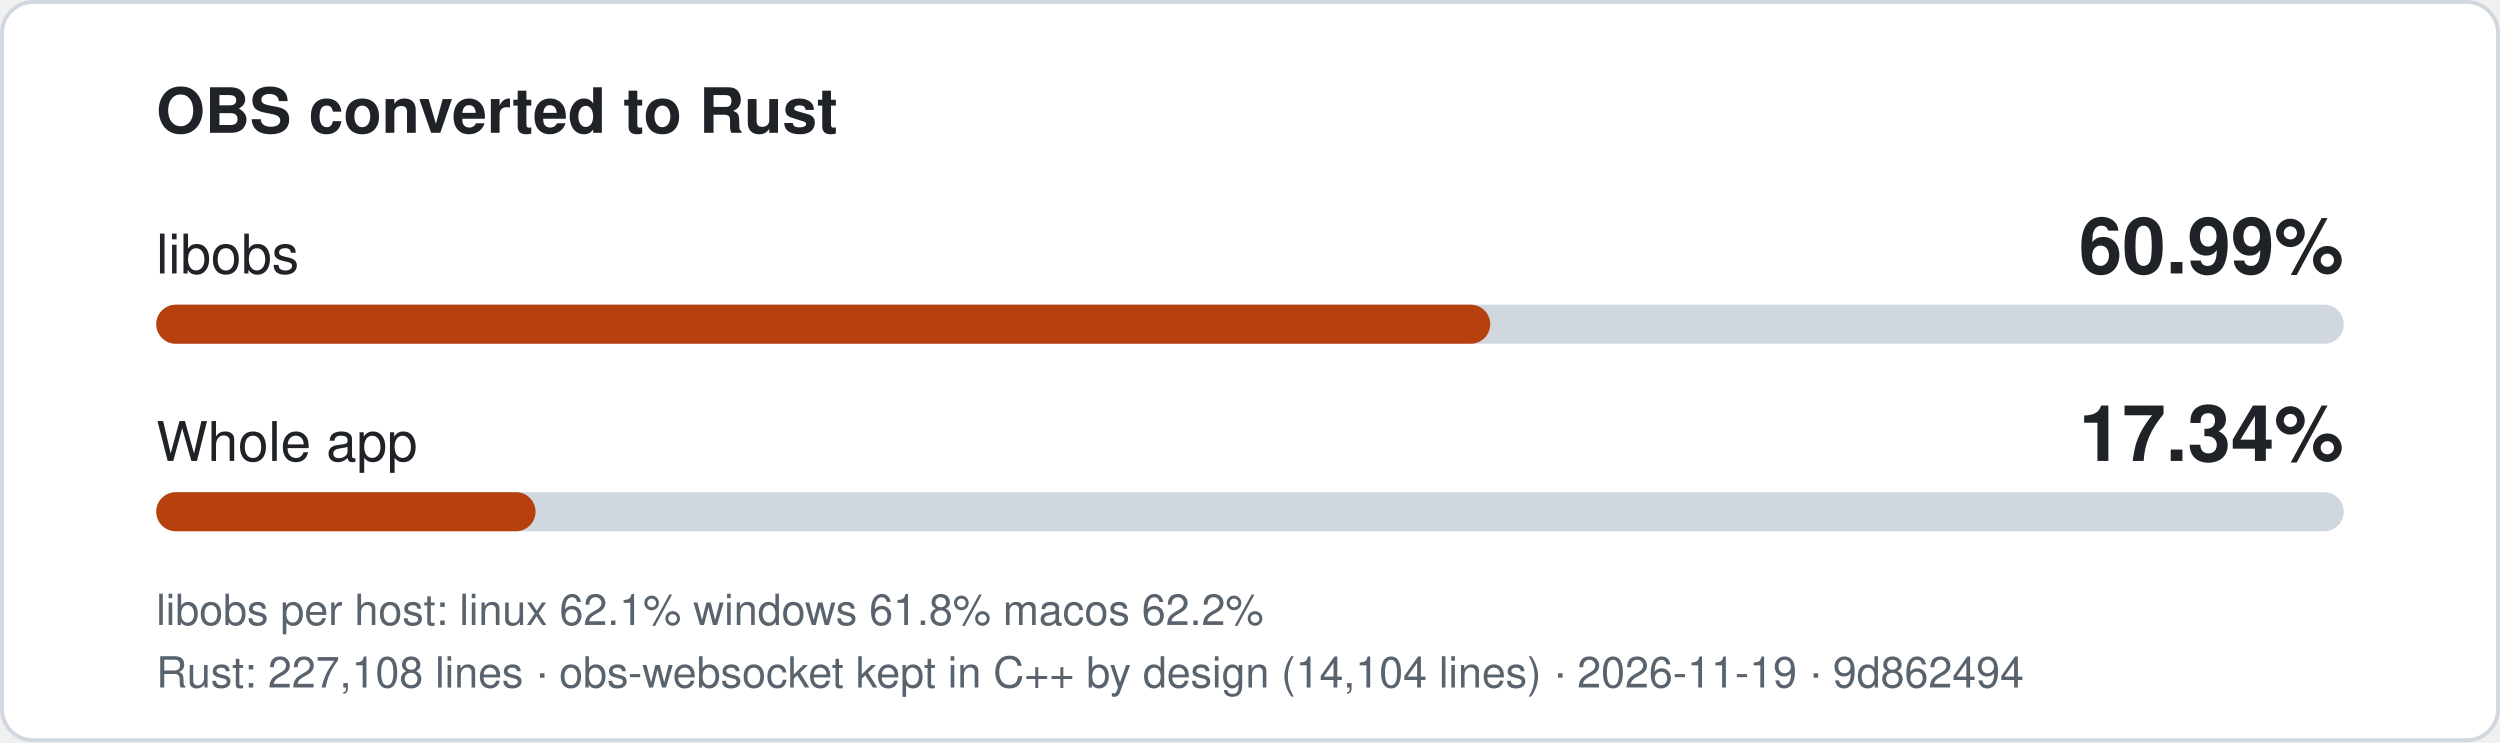
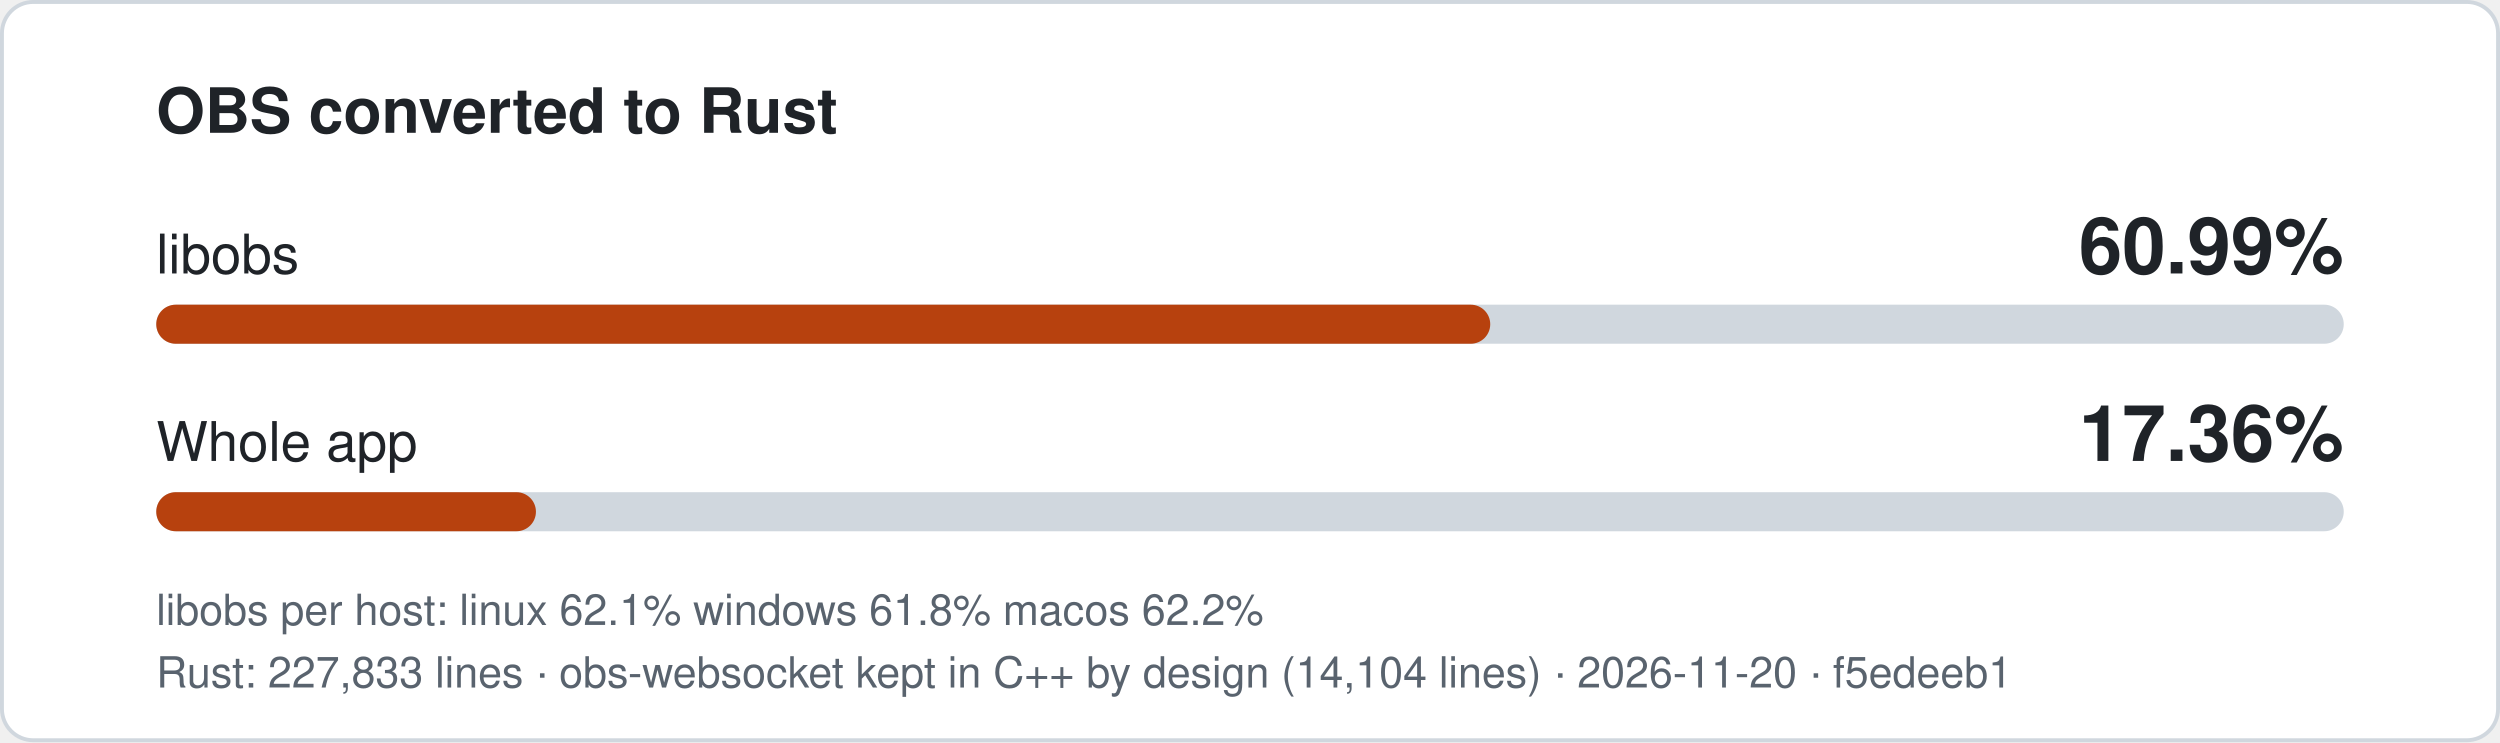
- <svg xmlns="http://www.w3.org/2000/svg" width="640" height="190" viewBox="0 0 640 190" role="img" aria-label="libobs 60.99% converted to Rust, whole app 17.34%">
+ <svg xmlns="http://www.w3.org/2000/svg" width="640" height="190" viewBox="0 0 640 190" role="img" aria-label="libobs 60.99% converted to Rust, whole app 17.36%">
  <style>
.bg{fill:#ffffff;stroke:#d0d7de}.t{fill:#1f2328}.m{fill:#59636e}.track{fill:#d0d7de}.fill{fill:#b7410e}
text{font-family:-apple-system,'Segoe UI',Helvetica,Arial,sans-serif}
@media (prefers-color-scheme: dark){.bg{fill:#0d1117;stroke:#3d444d}.t{fill:#f0f6fc}.m{fill:#9198a1}.track{fill:#3d444d}.fill{fill:#f0883e}}
</style>
  <rect class="bg" x="0.5" y="0.5" width="639" height="189" rx="8" />
  <text class="t" x="40" y="34" font-size="16" font-weight="600">OBS converted to Rust</text>
  <text class="t" x="40" y="70" font-size="14">libobs</text>
  <text class="t" x="600" y="70" font-size="20" font-weight="700" text-anchor="end">60.99%</text>
  <rect class="track" x="40" y="78" width="560" height="10" rx="5" />
  <rect class="fill" x="40" y="78" width="341.5" height="10" rx="5" />
  <text class="t" x="40" y="118" font-size="14">Whole app</text>
-   <text class="t" x="600" y="118" font-size="20" font-weight="700" text-anchor="end">17.34%</text>
+   <text class="t" x="600" y="118" font-size="20" font-weight="700" text-anchor="end">17.36%</text>
  <rect class="track" x="40" y="126" width="560" height="10" rx="5" />
-   <rect class="fill" x="40" y="126" width="97.1" height="10" rx="5" />
+   <rect class="fill" x="40" y="126" width="97.2" height="10" rx="5" />
  <text class="m" x="40" y="160" font-size="11">libobs per host: linux 62.1%  windows 61.8%  macos 62.2%</text>
-   <text class="m" x="40" y="176" font-size="11">Rust: 227,108 lines · obs-websocket kept in C++ by design (14,104 lines) · 2026-11-19 · 9d862494</text>
+   <text class="m" x="40" y="176" font-size="11">Rust: 227,833 lines · obs-websocket kept in C++ by design (14,104 lines) · 2026-11-20 · f5edeeb1</text>
</svg>
